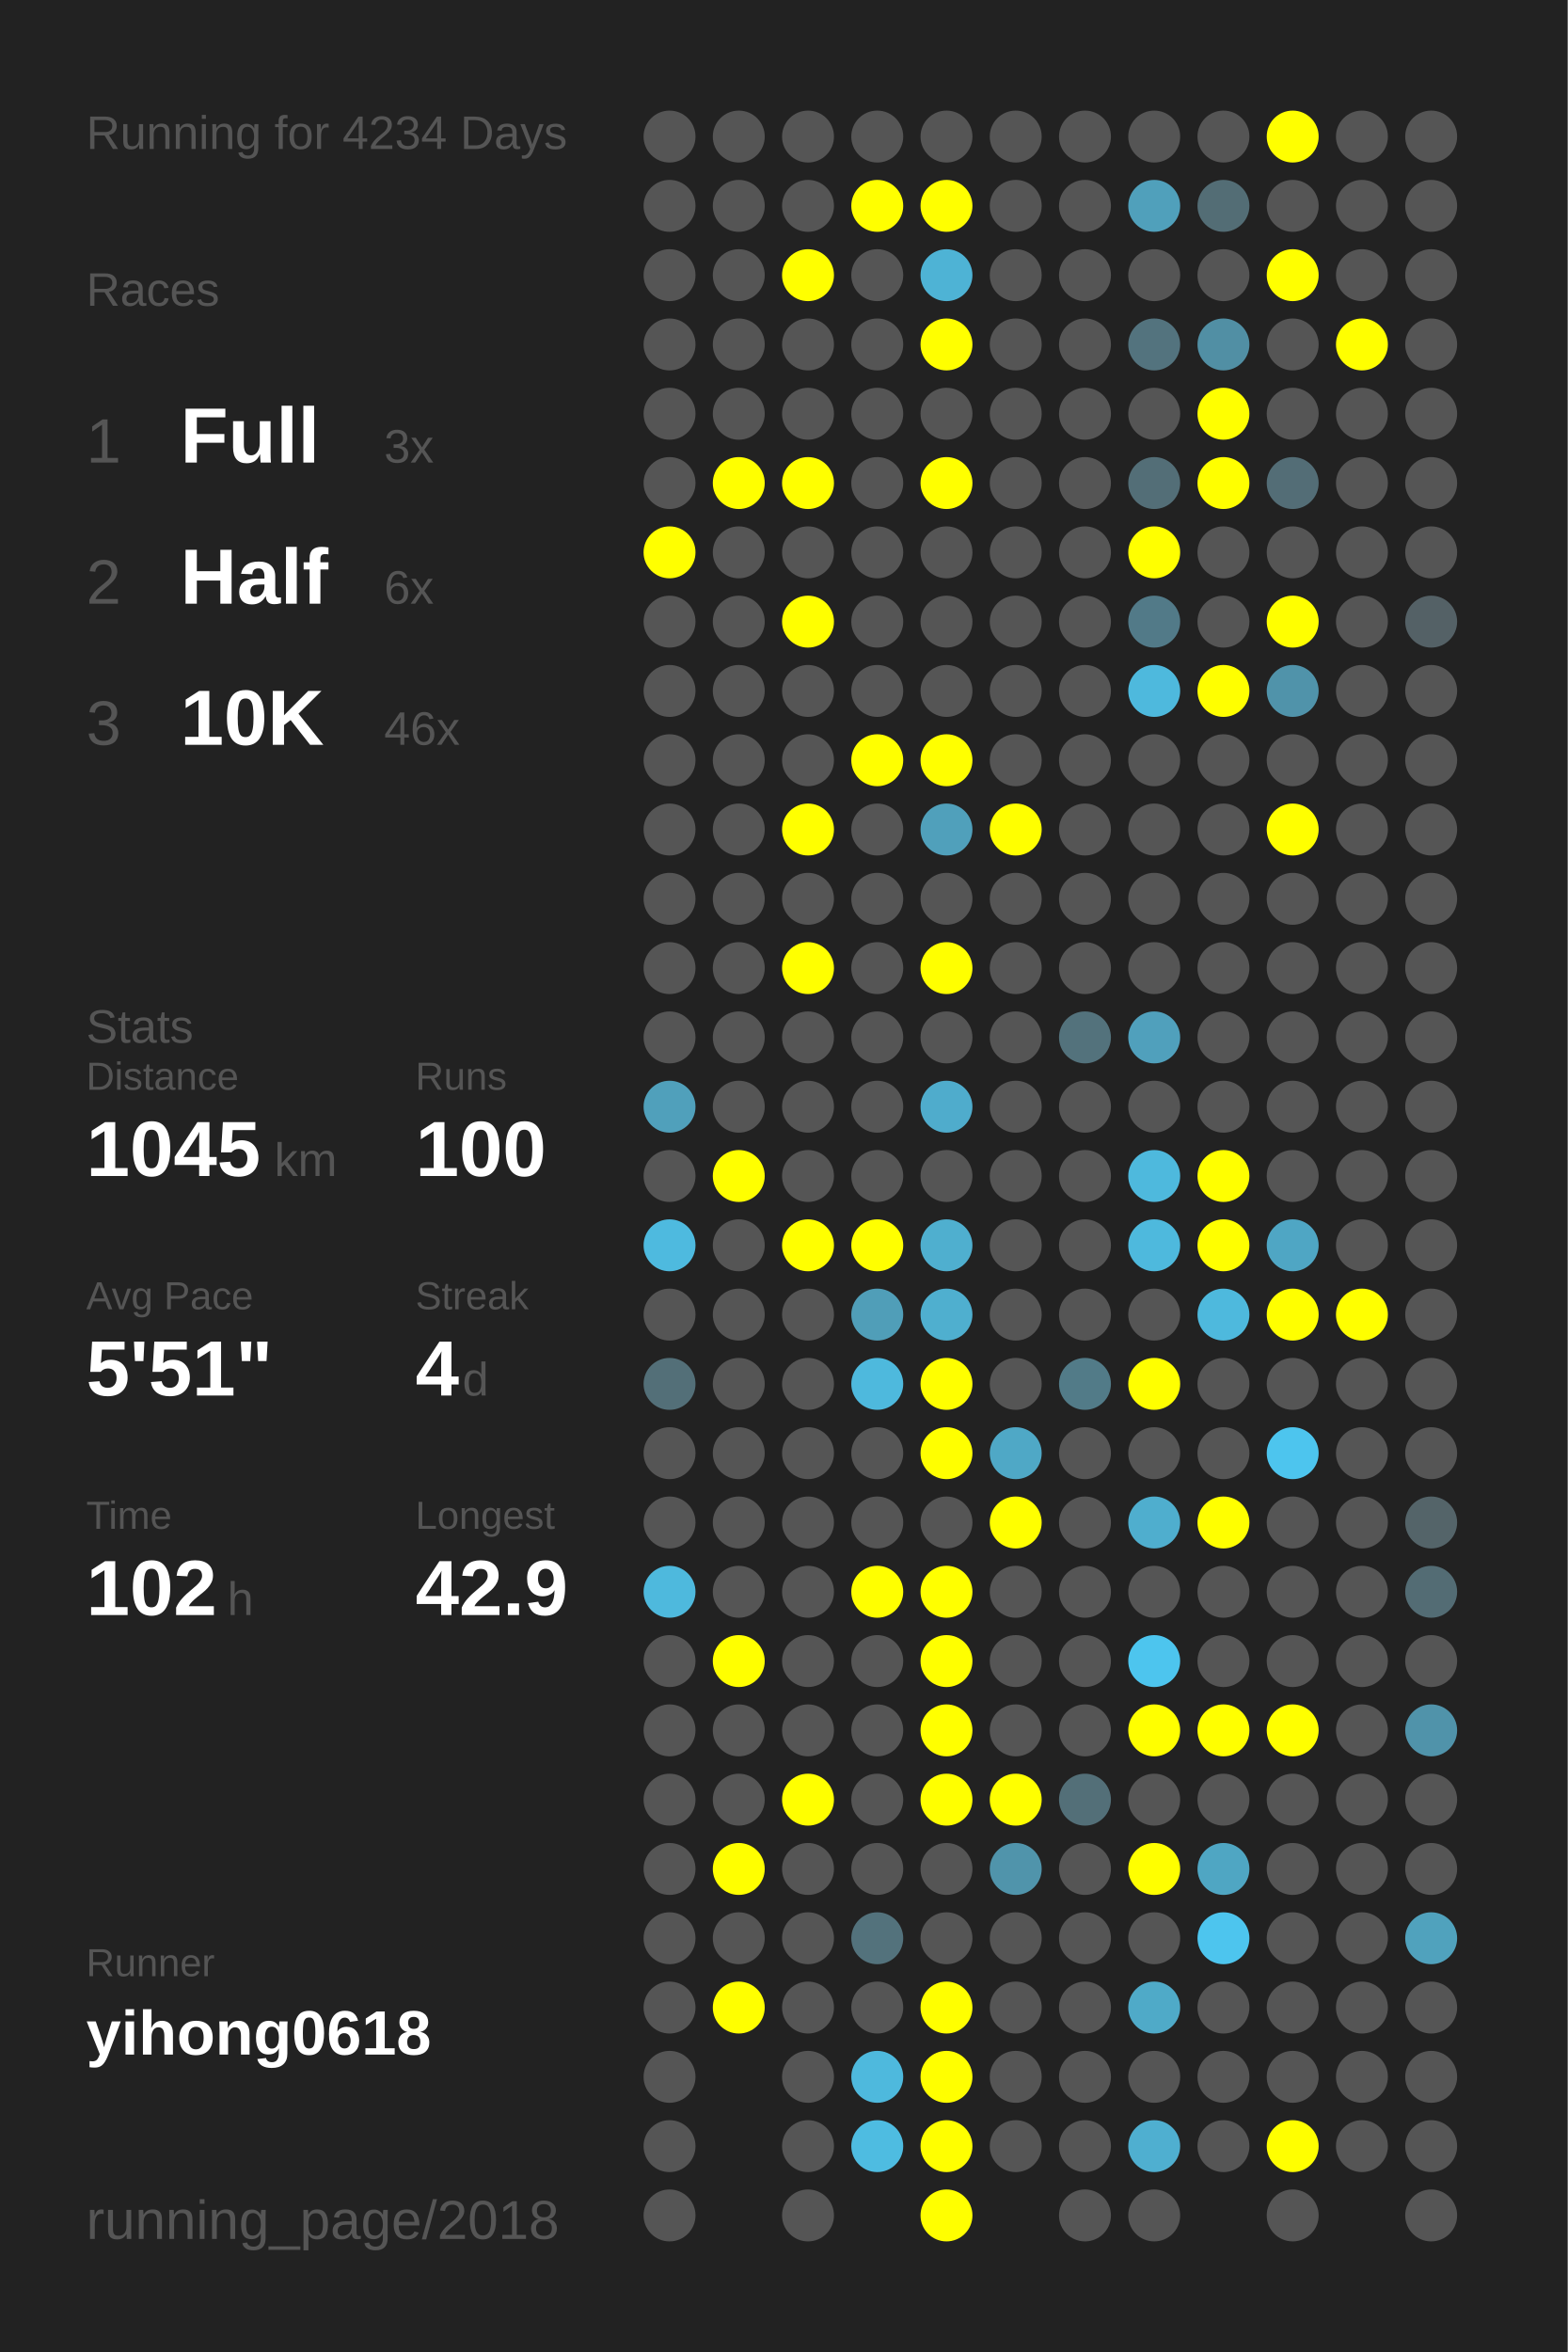
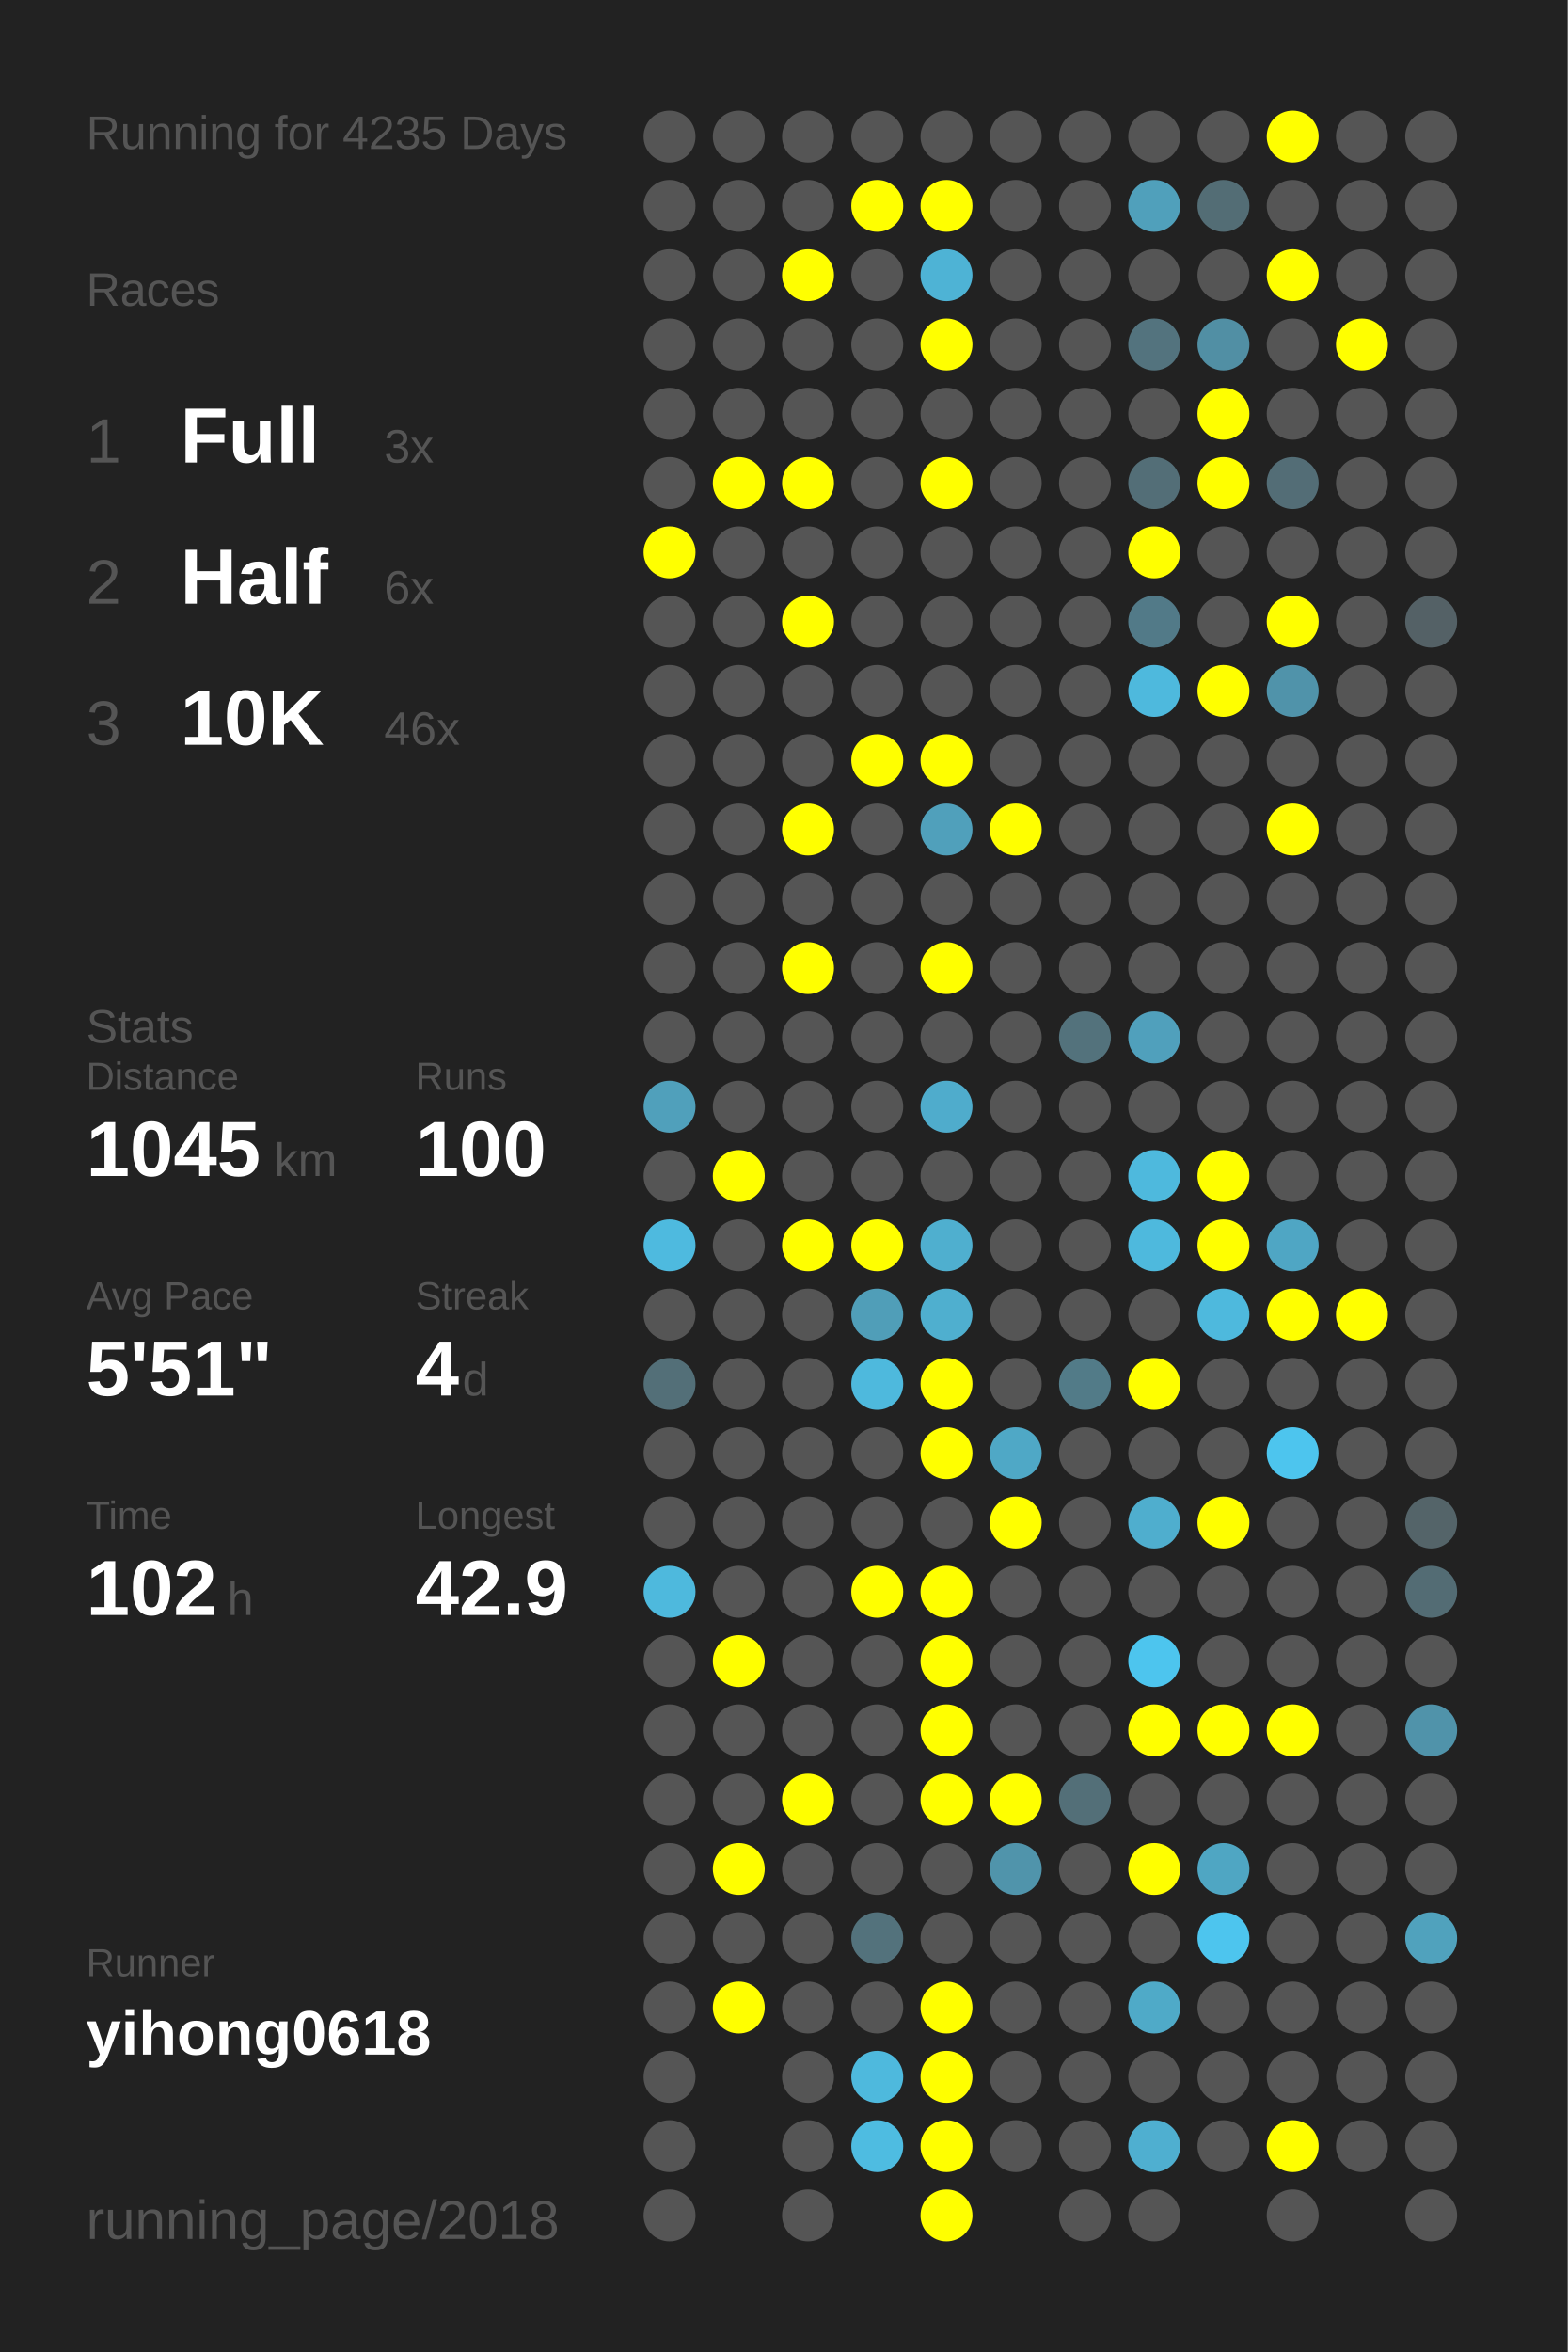
<svg xmlns="http://www.w3.org/2000/svg" baseProfile="full" height="300mm" version="1.1" viewBox="0,0,200,300" width="200mm">
  <defs />
  <rect fill="#222222" height="300" width="200" x="0" y="0" />
-   <text fill="#555555" style="font-size:6px; font-family:Arial;" x="11" y="19">Running for 4234 Days</text>
+   <text fill="#555555" style="font-size:6px; font-family:Arial;" x="11" y="19">Running for 4235 Days</text>
  <text fill="#555555" style="font-size:6px; font-family:Arial;" x="11" y="39">Races</text>
  <text fill="#555555" style="font-size:8px; font-family:Arial;" x="11" y="59">1</text>
  <text fill="#FFFFFF" style="font-size:10px; font-family:Arial; font-weight:bold;" x="23" y="59">Full</text>
  <text fill="#555555" style="font-size:6px; font-family:Arial;" x="49" y="59">3x</text>
  <text fill="#555555" style="font-size:8px; font-family:Arial;" x="11" y="77">2</text>
  <text fill="#FFFFFF" style="font-size:10px; font-family:Arial; font-weight:bold;" x="23" y="77">Half</text>
  <text fill="#555555" style="font-size:6px; font-family:Arial;" x="49" y="77">6x</text>
  <text fill="#555555" style="font-size:8px; font-family:Arial;" x="11" y="95">3</text>
  <text fill="#FFFFFF" style="font-size:10px; font-family:Arial; font-weight:bold;" x="23" y="95">10K</text>
  <text fill="#555555" style="font-size:6px; font-family:Arial;" x="49" y="95">46x</text>
  <text fill="#555555" style="font-size:6px; font-family:Arial;" x="11" y="133">Stats</text>
  <text fill="#555555" style="font-size:5px; font-family:Arial;" x="11" y="139">Distance</text>
  <text fill="#FFFFFF" style="font-size:10px; font-family:Arial; font-weight:bold;" x="11" y="150">1045</text>
  <text fill="#555555" style="font-size:6px; font-family:Arial;" x="35" y="150">km</text>
  <text fill="#555555" style="font-size:5px; font-family:Arial;" x="53" y="139">Runs</text>
  <text fill="#FFFFFF" style="font-size:10px; font-family:Arial; font-weight:bold;" x="53" y="150">100</text>
  <text fill="#555555" style="font-size:5px; font-family:Arial;" x="11" y="167">Avg Pace</text>
  <text fill="#FFFFFF" style="font-size:10px; font-family:Arial; font-weight:bold;" x="11" y="178">5'51"</text>
  <text fill="#555555" style="font-size:5px; font-family:Arial;" x="53" y="167">Streak</text>
  <text fill="#FFFFFF" style="font-size:10px; font-family:Arial; font-weight:bold;" x="53" y="178">4</text>
  <text fill="#555555" style="font-size:6px; font-family:Arial;" x="59" y="178">d</text>
  <text fill="#555555" style="font-size:5px; font-family:Arial;" x="11" y="195">Time</text>
  <text fill="#FFFFFF" style="font-size:10px; font-family:Arial; font-weight:bold;" x="11" y="206">102</text>
  <text fill="#555555" style="font-size:6px; font-family:Arial;" x="29" y="206">h</text>
  <text fill="#555555" style="font-size:5px; font-family:Arial;" x="53" y="195">Longest</text>
  <text fill="#FFFFFF" style="font-size:10px; font-family:Arial; font-weight:bold;" x="53" y="206">42.9</text>
  <text fill="#555555" style="font-size:5px; font-family:Arial;" x="11" y="252.065">Runner</text>
  <text fill="#FFFFFF" style="font-size:8px; font-family:Arial; font-weight:bold;" x="11" y="262.065">yihong0618</text>
  <text fill="#555555" style="font-size:7px; font-family:Arial;" x="11" y="285.581">running_page/2018</text>
  <circle cx="85.417" cy="17.419" fill="#555555" r="3.312" />
  <circle cx="85.417" cy="26.258" fill="#555555" r="3.312" />
  <circle cx="85.417" cy="35.097" fill="#555555" r="3.312" />
  <circle cx="85.417" cy="43.935" fill="#555555" r="3.312" />
  <circle cx="85.417" cy="52.774" fill="#555555" r="3.312" />
  <circle cx="85.417" cy="61.613" fill="#555555" r="3.312" />
  <circle cx="85.417" cy="70.452" fill="#FFFF00" r="3.312" />
  <circle cx="85.417" cy="79.29" fill="#555555" r="3.312" />
  <circle cx="85.417" cy="88.129" fill="#555555" r="3.312" />
  <circle cx="85.417" cy="96.968" fill="#555555" r="3.312" />
  <circle cx="85.417" cy="105.806" fill="#555555" r="3.312" />
  <circle cx="85.417" cy="114.645" fill="#555555" r="3.312" />
  <circle cx="85.417" cy="123.484" fill="#555555" r="3.312" />
  <circle cx="85.417" cy="132.323" fill="#555555" r="3.312" />
  <circle cx="85.417" cy="141.161" fill="#50a0bb" r="3.312" />
  <circle cx="85.417" cy="150" fill="#555555" r="3.312" />
  <circle cx="85.417" cy="158.839" fill="#4ebadf" r="3.312" />
  <circle cx="85.417" cy="167.677" fill="#555555" r="3.312" />
  <circle cx="85.417" cy="176.516" fill="#536f78" r="3.312" />
  <circle cx="85.417" cy="185.355" fill="#555555" r="3.312" />
  <circle cx="85.417" cy="194.194" fill="#555555" r="3.312" />
  <circle cx="85.417" cy="203.032" fill="#4eb9dd" r="3.312" />
  <circle cx="85.417" cy="211.871" fill="#555555" r="3.312" />
  <circle cx="85.417" cy="220.71" fill="#555555" r="3.312" />
  <circle cx="85.417" cy="229.548" fill="#555555" r="3.312" />
  <circle cx="85.417" cy="238.387" fill="#555555" r="3.312" />
  <circle cx="85.417" cy="247.226" fill="#555555" r="3.312" />
  <circle cx="85.417" cy="256.065" fill="#555555" r="3.312" />
  <circle cx="85.417" cy="264.903" fill="#555555" r="3.312" />
  <circle cx="85.417" cy="273.742" fill="#555555" r="3.312" />
  <circle cx="85.417" cy="282.581" fill="#555555" r="3.312" />
  <circle cx="94.25" cy="17.419" fill="#555555" r="3.312" />
  <circle cx="94.25" cy="26.258" fill="#555555" r="3.312" />
  <circle cx="94.25" cy="35.097" fill="#555555" r="3.312" />
  <circle cx="94.25" cy="43.935" fill="#555555" r="3.312" />
  <circle cx="94.25" cy="52.774" fill="#555555" r="3.312" />
  <circle cx="94.25" cy="61.613" fill="#FFFF00" r="3.312" />
  <circle cx="94.25" cy="70.452" fill="#555555" r="3.312" />
  <circle cx="94.25" cy="79.29" fill="#555555" r="3.312" />
  <circle cx="94.25" cy="88.129" fill="#555555" r="3.312" />
  <circle cx="94.25" cy="96.968" fill="#555555" r="3.312" />
  <circle cx="94.25" cy="105.806" fill="#555555" r="3.312" />
  <circle cx="94.25" cy="114.645" fill="#555555" r="3.312" />
  <circle cx="94.25" cy="123.484" fill="#555555" r="3.312" />
  <circle cx="94.25" cy="132.323" fill="#555555" r="3.312" />
  <circle cx="94.25" cy="141.161" fill="#555555" r="3.312" />
  <circle cx="94.25" cy="150" fill="#FFFF00" r="3.312" />
  <circle cx="94.25" cy="158.839" fill="#555555" r="3.312" />
  <circle cx="94.25" cy="167.677" fill="#555555" r="3.312" />
  <circle cx="94.25" cy="176.516" fill="#555555" r="3.312" />
  <circle cx="94.25" cy="185.355" fill="#555555" r="3.312" />
  <circle cx="94.25" cy="194.194" fill="#555555" r="3.312" />
  <circle cx="94.25" cy="203.032" fill="#555555" r="3.312" />
  <circle cx="94.25" cy="211.871" fill="#FFFF00" r="3.312" />
  <circle cx="94.25" cy="220.71" fill="#555555" r="3.312" />
  <circle cx="94.25" cy="229.548" fill="#555555" r="3.312" />
  <circle cx="94.25" cy="238.387" fill="#FFFF00" r="3.312" />
  <circle cx="94.25" cy="247.226" fill="#555555" r="3.312" />
  <circle cx="94.25" cy="256.065" fill="#FFFF00" r="3.312" />
  <circle cx="103.083" cy="17.419" fill="#555555" r="3.312" />
  <circle cx="103.083" cy="26.258" fill="#555555" r="3.312" />
  <circle cx="103.083" cy="35.097" fill="#FFFF00" r="3.312" />
  <circle cx="103.083" cy="43.935" fill="#555555" r="3.312" />
  <circle cx="103.083" cy="52.774" fill="#555555" r="3.312" />
  <circle cx="103.083" cy="61.613" fill="#FFFF00" r="3.312" />
  <circle cx="103.083" cy="70.452" fill="#555555" r="3.312" />
  <circle cx="103.083" cy="79.29" fill="#FFFF00" r="3.312" />
  <circle cx="103.083" cy="88.129" fill="#555555" r="3.312" />
  <circle cx="103.083" cy="96.968" fill="#555555" r="3.312" />
  <circle cx="103.083" cy="105.806" fill="#FFFF00" r="3.312" />
  <circle cx="103.083" cy="114.645" fill="#555555" r="3.312" />
  <circle cx="103.083" cy="123.484" fill="#FFFF00" r="3.312" />
  <circle cx="103.083" cy="132.323" fill="#555555" r="3.312" />
  <circle cx="103.083" cy="141.161" fill="#555555" r="3.312" />
  <circle cx="103.083" cy="150" fill="#555555" r="3.312" />
  <circle cx="103.083" cy="158.839" fill="#FFFF00" r="3.312" />
  <circle cx="103.083" cy="167.677" fill="#555555" r="3.312" />
  <circle cx="103.083" cy="176.516" fill="#555555" r="3.312" />
  <circle cx="103.083" cy="185.355" fill="#555555" r="3.312" />
  <circle cx="103.083" cy="194.194" fill="#555555" r="3.312" />
  <circle cx="103.083" cy="203.032" fill="#555555" r="3.312" />
  <circle cx="103.083" cy="211.871" fill="#555555" r="3.312" />
  <circle cx="103.083" cy="220.71" fill="#555555" r="3.312" />
  <circle cx="103.083" cy="229.548" fill="#FFFF00" r="3.312" />
  <circle cx="103.083" cy="238.387" fill="#555555" r="3.312" />
  <circle cx="103.083" cy="247.226" fill="#555555" r="3.312" />
  <circle cx="103.083" cy="256.065" fill="#555555" r="3.312" />
  <circle cx="103.083" cy="264.903" fill="#555555" r="3.312" />
  <circle cx="103.083" cy="273.742" fill="#555555" r="3.312" />
  <circle cx="103.083" cy="282.581" fill="#555555" r="3.312" />
  <circle cx="111.917" cy="17.419" fill="#555555" r="3.312" />
  <circle cx="111.917" cy="26.258" fill="#FFFF00" r="3.312" />
  <circle cx="111.917" cy="35.097" fill="#555555" r="3.312" />
  <circle cx="111.917" cy="43.935" fill="#555555" r="3.312" />
  <circle cx="111.917" cy="52.774" fill="#555555" r="3.312" />
  <circle cx="111.917" cy="61.613" fill="#555555" r="3.312" />
  <circle cx="111.917" cy="70.452" fill="#555555" r="3.312" />
  <circle cx="111.917" cy="79.29" fill="#555555" r="3.312" />
  <circle cx="111.917" cy="88.129" fill="#555555" r="3.312" />
  <circle cx="111.917" cy="96.968" fill="#FFFF00" r="3.312" />
  <circle cx="111.917" cy="105.806" fill="#555555" r="3.312" />
  <circle cx="111.917" cy="114.645" fill="#555555" r="3.312" />
  <circle cx="111.917" cy="123.484" fill="#555555" r="3.312" />
  <circle cx="111.917" cy="132.323" fill="#555555" r="3.312" />
  <circle cx="111.917" cy="141.161" fill="#555555" r="3.312" />
  <circle cx="111.917" cy="150" fill="#555555" r="3.312" />
  <circle cx="111.917" cy="158.839" fill="#FFFF00" r="3.312" />
  <circle cx="111.917" cy="167.677" fill="#509eb8" r="3.312" />
  <circle cx="111.917" cy="176.516" fill="#4eb9dd" r="3.312" />
  <circle cx="111.917" cy="185.355" fill="#555555" r="3.312" />
  <circle cx="111.917" cy="194.194" fill="#555555" r="3.312" />
  <circle cx="111.917" cy="203.032" fill="#FFFF00" r="3.312" />
  <circle cx="111.917" cy="211.871" fill="#555555" r="3.312" />
  <circle cx="111.917" cy="220.71" fill="#555555" r="3.312" />
  <circle cx="111.917" cy="229.548" fill="#555555" r="3.312" />
  <circle cx="111.917" cy="238.387" fill="#555555" r="3.312" />
  <circle cx="111.917" cy="247.226" fill="#53727c" r="3.312" />
  <circle cx="111.917" cy="256.065" fill="#555555" r="3.312" />
  <circle cx="111.917" cy="264.903" fill="#4eb9dd" r="3.312" />
  <circle cx="111.917" cy="273.742" fill="#4ebce1" r="3.312" />
  <circle cx="120.75" cy="17.419" fill="#555555" r="3.312" />
  <circle cx="120.75" cy="26.258" fill="#FFFF00" r="3.312" />
  <circle cx="120.75" cy="35.097" fill="#4eb3d5" r="3.312" />
  <circle cx="120.75" cy="43.935" fill="#FFFF00" r="3.312" />
  <circle cx="120.75" cy="52.774" fill="#555555" r="3.312" />
  <circle cx="120.75" cy="61.613" fill="#FFFF00" r="3.312" />
  <circle cx="120.75" cy="70.452" fill="#555555" r="3.312" />
  <circle cx="120.75" cy="79.29" fill="#555555" r="3.312" />
  <circle cx="120.75" cy="88.129" fill="#555555" r="3.312" />
  <circle cx="120.75" cy="96.968" fill="#FFFF00" r="3.312" />
  <circle cx="120.75" cy="105.806" fill="#50a0bb" r="3.312" />
  <circle cx="120.75" cy="114.645" fill="#555555" r="3.312" />
  <circle cx="120.75" cy="123.484" fill="#FFFF00" r="3.312" />
  <circle cx="120.75" cy="132.323" fill="#555555" r="3.312" />
  <circle cx="120.75" cy="141.161" fill="#4faccc" r="3.312" />
  <circle cx="120.75" cy="150" fill="#555555" r="3.312" />
  <circle cx="120.75" cy="158.839" fill="#4fafcf" r="3.312" />
  <circle cx="120.75" cy="167.677" fill="#4fafcf" r="3.312" />
  <circle cx="120.75" cy="176.516" fill="#FFFF00" r="3.312" />
  <circle cx="120.75" cy="185.355" fill="#FFFF00" r="3.312" />
  <circle cx="120.75" cy="194.194" fill="#555555" r="3.312" />
  <circle cx="120.75" cy="203.032" fill="#FFFF00" r="3.312" />
  <circle cx="120.75" cy="211.871" fill="#FFFF00" r="3.312" />
  <circle cx="120.75" cy="220.71" fill="#FFFF00" r="3.312" />
  <circle cx="120.75" cy="229.548" fill="#FFFF00" r="3.312" />
  <circle cx="120.75" cy="238.387" fill="#555555" r="3.312" />
  <circle cx="120.75" cy="247.226" fill="#555555" r="3.312" />
  <circle cx="120.75" cy="256.065" fill="#FFFF00" r="3.312" />
  <circle cx="120.75" cy="264.903" fill="#FFFF00" r="3.312" />
  <circle cx="120.75" cy="273.742" fill="#FFFF00" r="3.312" />
  <circle cx="120.75" cy="282.581" fill="#FFFF00" r="3.312" />
  <circle cx="129.583" cy="17.419" fill="#555555" r="3.312" />
  <circle cx="129.583" cy="26.258" fill="#555555" r="3.312" />
  <circle cx="129.583" cy="35.097" fill="#555555" r="3.312" />
  <circle cx="129.583" cy="43.935" fill="#555555" r="3.312" />
  <circle cx="129.583" cy="52.774" fill="#555555" r="3.312" />
  <circle cx="129.583" cy="61.613" fill="#555555" r="3.312" />
  <circle cx="129.583" cy="70.452" fill="#555555" r="3.312" />
  <circle cx="129.583" cy="79.29" fill="#555555" r="3.312" />
  <circle cx="129.583" cy="88.129" fill="#555555" r="3.312" />
  <circle cx="129.583" cy="96.968" fill="#555555" r="3.312" />
  <circle cx="129.583" cy="105.806" fill="#FFFF00" r="3.312" />
  <circle cx="129.583" cy="114.645" fill="#555555" r="3.312" />
  <circle cx="129.583" cy="123.484" fill="#555555" r="3.312" />
  <circle cx="129.583" cy="132.323" fill="#555555" r="3.312" />
  <circle cx="129.583" cy="141.161" fill="#555555" r="3.312" />
  <circle cx="129.583" cy="150" fill="#555555" r="3.312" />
  <circle cx="129.583" cy="158.839" fill="#555555" r="3.312" />
  <circle cx="129.583" cy="167.677" fill="#555555" r="3.312" />
  <circle cx="129.583" cy="176.516" fill="#555555" r="3.312" />
  <circle cx="129.583" cy="185.355" fill="#4fa8c6" r="3.312" />
  <circle cx="129.583" cy="194.194" fill="#FFFF00" r="3.312" />
  <circle cx="129.583" cy="203.032" fill="#555555" r="3.312" />
  <circle cx="129.583" cy="211.871" fill="#555555" r="3.312" />
  <circle cx="129.583" cy="220.71" fill="#555555" r="3.312" />
  <circle cx="129.583" cy="229.548" fill="#FFFF00" r="3.312" />
  <circle cx="129.583" cy="238.387" fill="#5094ab" r="3.312" />
  <circle cx="129.583" cy="247.226" fill="#555555" r="3.312" />
  <circle cx="129.583" cy="256.065" fill="#555555" r="3.312" />
  <circle cx="129.583" cy="264.903" fill="#555555" r="3.312" />
  <circle cx="129.583" cy="273.742" fill="#555555" r="3.312" />
  <circle cx="138.417" cy="17.419" fill="#555555" r="3.312" />
  <circle cx="138.417" cy="26.258" fill="#555555" r="3.312" />
  <circle cx="138.417" cy="35.097" fill="#555555" r="3.312" />
  <circle cx="138.417" cy="43.935" fill="#555555" r="3.312" />
  <circle cx="138.417" cy="52.774" fill="#555555" r="3.312" />
  <circle cx="138.417" cy="61.613" fill="#555555" r="3.312" />
  <circle cx="138.417" cy="70.452" fill="#555555" r="3.312" />
  <circle cx="138.417" cy="79.29" fill="#555555" r="3.312" />
  <circle cx="138.417" cy="88.129" fill="#555555" r="3.312" />
  <circle cx="138.417" cy="96.968" fill="#555555" r="3.312" />
  <circle cx="138.417" cy="105.806" fill="#555555" r="3.312" />
  <circle cx="138.417" cy="114.645" fill="#555555" r="3.312" />
  <circle cx="138.417" cy="123.484" fill="#555555" r="3.312" />
  <circle cx="138.417" cy="132.323" fill="#53727c" r="3.312" />
  <circle cx="138.417" cy="141.161" fill="#555555" r="3.312" />
  <circle cx="138.417" cy="150" fill="#555555" r="3.312" />
  <circle cx="138.417" cy="158.839" fill="#555555" r="3.312" />
  <circle cx="138.417" cy="167.677" fill="#555555" r="3.312" />
  <circle cx="138.417" cy="176.516" fill="#527b88" r="3.312" />
  <circle cx="138.417" cy="185.355" fill="#555555" r="3.312" />
  <circle cx="138.417" cy="194.194" fill="#555555" r="3.312" />
  <circle cx="138.417" cy="203.032" fill="#555555" r="3.312" />
  <circle cx="138.417" cy="211.871" fill="#555555" r="3.312" />
  <circle cx="138.417" cy="220.71" fill="#555555" r="3.312" />
  <circle cx="138.417" cy="229.548" fill="#536f78" r="3.312" />
  <circle cx="138.417" cy="238.387" fill="#555555" r="3.312" />
  <circle cx="138.417" cy="247.226" fill="#555555" r="3.312" />
  <circle cx="138.417" cy="256.065" fill="#555555" r="3.312" />
  <circle cx="138.417" cy="264.903" fill="#555555" r="3.312" />
  <circle cx="138.417" cy="273.742" fill="#555555" r="3.312" />
  <circle cx="138.417" cy="282.581" fill="#555555" r="3.312" />
  <circle cx="147.25" cy="17.419" fill="#555555" r="3.312" />
  <circle cx="147.25" cy="26.258" fill="#50a0bb" r="3.312" />
  <circle cx="147.25" cy="35.097" fill="#555555" r="3.312" />
  <circle cx="147.25" cy="43.935" fill="#53737e" r="3.312" />
  <circle cx="147.25" cy="52.774" fill="#555555" r="3.312" />
  <circle cx="147.25" cy="61.613" fill="#536e77" r="3.312" />
  <circle cx="147.25" cy="70.452" fill="#FFFF00" r="3.312" />
  <circle cx="147.25" cy="79.29" fill="#527a88" r="3.312" />
  <circle cx="147.25" cy="88.129" fill="#4eb9dd" r="3.312" />
  <circle cx="147.25" cy="96.968" fill="#555555" r="3.312" />
  <circle cx="147.25" cy="105.806" fill="#555555" r="3.312" />
  <circle cx="147.25" cy="114.645" fill="#555555" r="3.312" />
  <circle cx="147.25" cy="123.484" fill="#555555" r="3.312" />
  <circle cx="147.25" cy="132.323" fill="#50a0bc" r="3.312" />
  <circle cx="147.25" cy="141.161" fill="#555555" r="3.312" />
  <circle cx="147.25" cy="150" fill="#4eb9dd" r="3.312" />
  <circle cx="147.25" cy="158.839" fill="#4eb9dd" r="3.312" />
  <circle cx="147.25" cy="167.677" fill="#555555" r="3.312" />
  <circle cx="147.25" cy="176.516" fill="#FFFF00" r="3.312" />
  <circle cx="147.25" cy="185.355" fill="#555555" r="3.312" />
  <circle cx="147.25" cy="194.194" fill="#4faece" r="3.312" />
  <circle cx="147.25" cy="203.032" fill="#555555" r="3.312" />
  <circle cx="147.25" cy="211.871" fill="#4dc5ee" r="3.312" />
  <circle cx="147.25" cy="220.71" fill="#FFFF00" r="3.312" />
  <circle cx="147.25" cy="229.548" fill="#555555" r="3.312" />
  <circle cx="147.25" cy="238.387" fill="#FFFF00" r="3.312" />
  <circle cx="147.25" cy="247.226" fill="#555555" r="3.312" />
  <circle cx="147.25" cy="256.065" fill="#4faac8" r="3.312" />
  <circle cx="147.25" cy="264.903" fill="#555555" r="3.312" />
  <circle cx="147.25" cy="273.742" fill="#4fafd0" r="3.312" />
  <circle cx="147.25" cy="282.581" fill="#555555" r="3.312" />
  <circle cx="156.083" cy="17.419" fill="#555555" r="3.312" />
  <circle cx="156.083" cy="26.258" fill="#536d75" r="3.312" />
  <circle cx="156.083" cy="35.097" fill="#555555" r="3.312" />
  <circle cx="156.083" cy="43.935" fill="#518fa4" r="3.312" />
  <circle cx="156.083" cy="52.774" fill="#FFFF00" r="3.312" />
  <circle cx="156.083" cy="61.613" fill="#FFFF00" r="3.312" />
  <circle cx="156.083" cy="70.452" fill="#555555" r="3.312" />
  <circle cx="156.083" cy="79.29" fill="#555555" r="3.312" />
  <circle cx="156.083" cy="88.129" fill="#FFFF00" r="3.312" />
  <circle cx="156.083" cy="96.968" fill="#555555" r="3.312" />
  <circle cx="156.083" cy="105.806" fill="#555555" r="3.312" />
  <circle cx="156.083" cy="114.645" fill="#555555" r="3.312" />
  <circle cx="156.083" cy="123.484" fill="#555555" r="3.312" />
  <circle cx="156.083" cy="132.323" fill="#555555" r="3.312" />
  <circle cx="156.083" cy="141.161" fill="#555555" r="3.312" />
  <circle cx="156.083" cy="150" fill="#FFFF00" r="3.312" />
  <circle cx="156.083" cy="158.839" fill="#FFFF00" r="3.312" />
  <circle cx="156.083" cy="167.677" fill="#4eb9dd" r="3.312" />
  <circle cx="156.083" cy="176.516" fill="#555555" r="3.312" />
  <circle cx="156.083" cy="185.355" fill="#555555" r="3.312" />
  <circle cx="156.083" cy="194.194" fill="#FFFF00" r="3.312" />
  <circle cx="156.083" cy="203.032" fill="#555555" r="3.312" />
  <circle cx="156.083" cy="211.871" fill="#555555" r="3.312" />
  <circle cx="156.083" cy="220.71" fill="#FFFF00" r="3.312" />
  <circle cx="156.083" cy="229.548" fill="#555555" r="3.312" />
  <circle cx="156.083" cy="238.387" fill="#4fa6c3" r="3.312" />
  <circle cx="156.083" cy="247.226" fill="#4dc5ee" r="3.312" />
  <circle cx="156.083" cy="256.065" fill="#555555" r="3.312" />
  <circle cx="156.083" cy="264.903" fill="#555555" r="3.312" />
  <circle cx="156.083" cy="273.742" fill="#555555" r="3.312" />
  <circle cx="164.917" cy="17.419" fill="#FFFF00" r="3.312" />
  <circle cx="164.917" cy="26.258" fill="#555555" r="3.312" />
  <circle cx="164.917" cy="35.097" fill="#FFFF00" r="3.312" />
  <circle cx="164.917" cy="43.935" fill="#555555" r="3.312" />
  <circle cx="164.917" cy="52.774" fill="#555555" r="3.312" />
  <circle cx="164.917" cy="61.613" fill="#536d76" r="3.312" />
  <circle cx="164.917" cy="70.452" fill="#555555" r="3.312" />
  <circle cx="164.917" cy="79.29" fill="#FFFF00" r="3.312" />
  <circle cx="164.917" cy="88.129" fill="#5093aa" r="3.312" />
  <circle cx="164.917" cy="96.968" fill="#555555" r="3.312" />
  <circle cx="164.917" cy="105.806" fill="#FFFF00" r="3.312" />
  <circle cx="164.917" cy="114.645" fill="#555555" r="3.312" />
  <circle cx="164.917" cy="123.484" fill="#555555" r="3.312" />
  <circle cx="164.917" cy="132.323" fill="#555555" r="3.312" />
  <circle cx="164.917" cy="141.161" fill="#555555" r="3.312" />
  <circle cx="164.917" cy="150" fill="#555555" r="3.312" />
  <circle cx="164.917" cy="158.839" fill="#4fa6c4" r="3.312" />
  <circle cx="164.917" cy="167.677" fill="#FFFF00" r="3.312" />
  <circle cx="164.917" cy="176.516" fill="#555555" r="3.312" />
  <circle cx="164.917" cy="185.355" fill="#4dc5ee" r="3.312" />
  <circle cx="164.917" cy="194.194" fill="#555555" r="3.312" />
  <circle cx="164.917" cy="203.032" fill="#555555" r="3.312" />
  <circle cx="164.917" cy="211.871" fill="#555555" r="3.312" />
  <circle cx="164.917" cy="220.71" fill="#FFFF00" r="3.312" />
  <circle cx="164.917" cy="229.548" fill="#555555" r="3.312" />
  <circle cx="164.917" cy="238.387" fill="#555555" r="3.312" />
  <circle cx="164.917" cy="247.226" fill="#555555" r="3.312" />
  <circle cx="164.917" cy="256.065" fill="#555555" r="3.312" />
  <circle cx="164.917" cy="264.903" fill="#555555" r="3.312" />
  <circle cx="164.917" cy="273.742" fill="#FFFF00" r="3.312" />
  <circle cx="164.917" cy="282.581" fill="#555555" r="3.312" />
  <circle cx="173.75" cy="17.419" fill="#555555" r="3.312" />
  <circle cx="173.75" cy="26.258" fill="#555555" r="3.312" />
  <circle cx="173.75" cy="35.097" fill="#555555" r="3.312" />
  <circle cx="173.75" cy="43.935" fill="#FFFF00" r="3.312" />
  <circle cx="173.75" cy="52.774" fill="#555555" r="3.312" />
  <circle cx="173.75" cy="61.613" fill="#555555" r="3.312" />
  <circle cx="173.75" cy="70.452" fill="#555555" r="3.312" />
  <circle cx="173.75" cy="79.29" fill="#555555" r="3.312" />
  <circle cx="173.75" cy="88.129" fill="#555555" r="3.312" />
  <circle cx="173.75" cy="96.968" fill="#555555" r="3.312" />
  <circle cx="173.75" cy="105.806" fill="#555555" r="3.312" />
  <circle cx="173.75" cy="114.645" fill="#555555" r="3.312" />
  <circle cx="173.75" cy="123.484" fill="#555555" r="3.312" />
  <circle cx="173.75" cy="132.323" fill="#555555" r="3.312" />
  <circle cx="173.75" cy="141.161" fill="#555555" r="3.312" />
  <circle cx="173.75" cy="150" fill="#555555" r="3.312" />
  <circle cx="173.75" cy="158.839" fill="#555555" r="3.312" />
  <circle cx="173.75" cy="167.677" fill="#FFFF00" r="3.312" />
  <circle cx="173.75" cy="176.516" fill="#555555" r="3.312" />
  <circle cx="173.75" cy="185.355" fill="#555555" r="3.312" />
  <circle cx="173.75" cy="194.194" fill="#555555" r="3.312" />
  <circle cx="173.75" cy="203.032" fill="#555555" r="3.312" />
  <circle cx="173.75" cy="211.871" fill="#555555" r="3.312" />
  <circle cx="173.75" cy="220.71" fill="#555555" r="3.312" />
  <circle cx="173.75" cy="229.548" fill="#555555" r="3.312" />
  <circle cx="173.75" cy="238.387" fill="#555555" r="3.312" />
  <circle cx="173.75" cy="247.226" fill="#555555" r="3.312" />
  <circle cx="173.75" cy="256.065" fill="#555555" r="3.312" />
  <circle cx="173.75" cy="264.903" fill="#555555" r="3.312" />
  <circle cx="173.75" cy="273.742" fill="#555555" r="3.312" />
  <circle cx="182.583" cy="17.419" fill="#555555" r="3.312" />
  <circle cx="182.583" cy="26.258" fill="#555555" r="3.312" />
  <circle cx="182.583" cy="35.097" fill="#555555" r="3.312" />
  <circle cx="182.583" cy="43.935" fill="#555555" r="3.312" />
  <circle cx="182.583" cy="52.774" fill="#555555" r="3.312" />
  <circle cx="182.583" cy="61.613" fill="#555555" r="3.312" />
  <circle cx="182.583" cy="70.452" fill="#555555" r="3.312" />
  <circle cx="182.583" cy="79.29" fill="#546166" r="3.312" />
  <circle cx="182.583" cy="88.129" fill="#555555" r="3.312" />
  <circle cx="182.583" cy="96.968" fill="#555555" r="3.312" />
  <circle cx="182.583" cy="105.806" fill="#555555" r="3.312" />
  <circle cx="182.583" cy="114.645" fill="#555555" r="3.312" />
  <circle cx="182.583" cy="123.484" fill="#555555" r="3.312" />
  <circle cx="182.583" cy="132.323" fill="#555555" r="3.312" />
  <circle cx="182.583" cy="141.161" fill="#555555" r="3.312" />
  <circle cx="182.583" cy="150" fill="#555555" r="3.312" />
  <circle cx="182.583" cy="158.839" fill="#555555" r="3.312" />
  <circle cx="182.583" cy="167.677" fill="#555555" r="3.312" />
  <circle cx="182.583" cy="176.516" fill="#555555" r="3.312" />
  <circle cx="182.583" cy="185.355" fill="#555555" r="3.312" />
  <circle cx="182.583" cy="194.194" fill="#546469" r="3.312" />
  <circle cx="182.583" cy="203.032" fill="#536c74" r="3.312" />
  <circle cx="182.583" cy="211.871" fill="#555555" r="3.312" />
  <circle cx="182.583" cy="220.71" fill="#5093aa" r="3.312" />
  <circle cx="182.583" cy="229.548" fill="#555555" r="3.312" />
  <circle cx="182.583" cy="238.387" fill="#555555" r="3.312" />
  <circle cx="182.583" cy="247.226" fill="#50a2bd" r="3.312" />
  <circle cx="182.583" cy="256.065" fill="#555555" r="3.312" />
  <circle cx="182.583" cy="264.903" fill="#555555" r="3.312" />
  <circle cx="182.583" cy="273.742" fill="#555555" r="3.312" />
  <circle cx="182.583" cy="282.581" fill="#555555" r="3.312" />
</svg>
